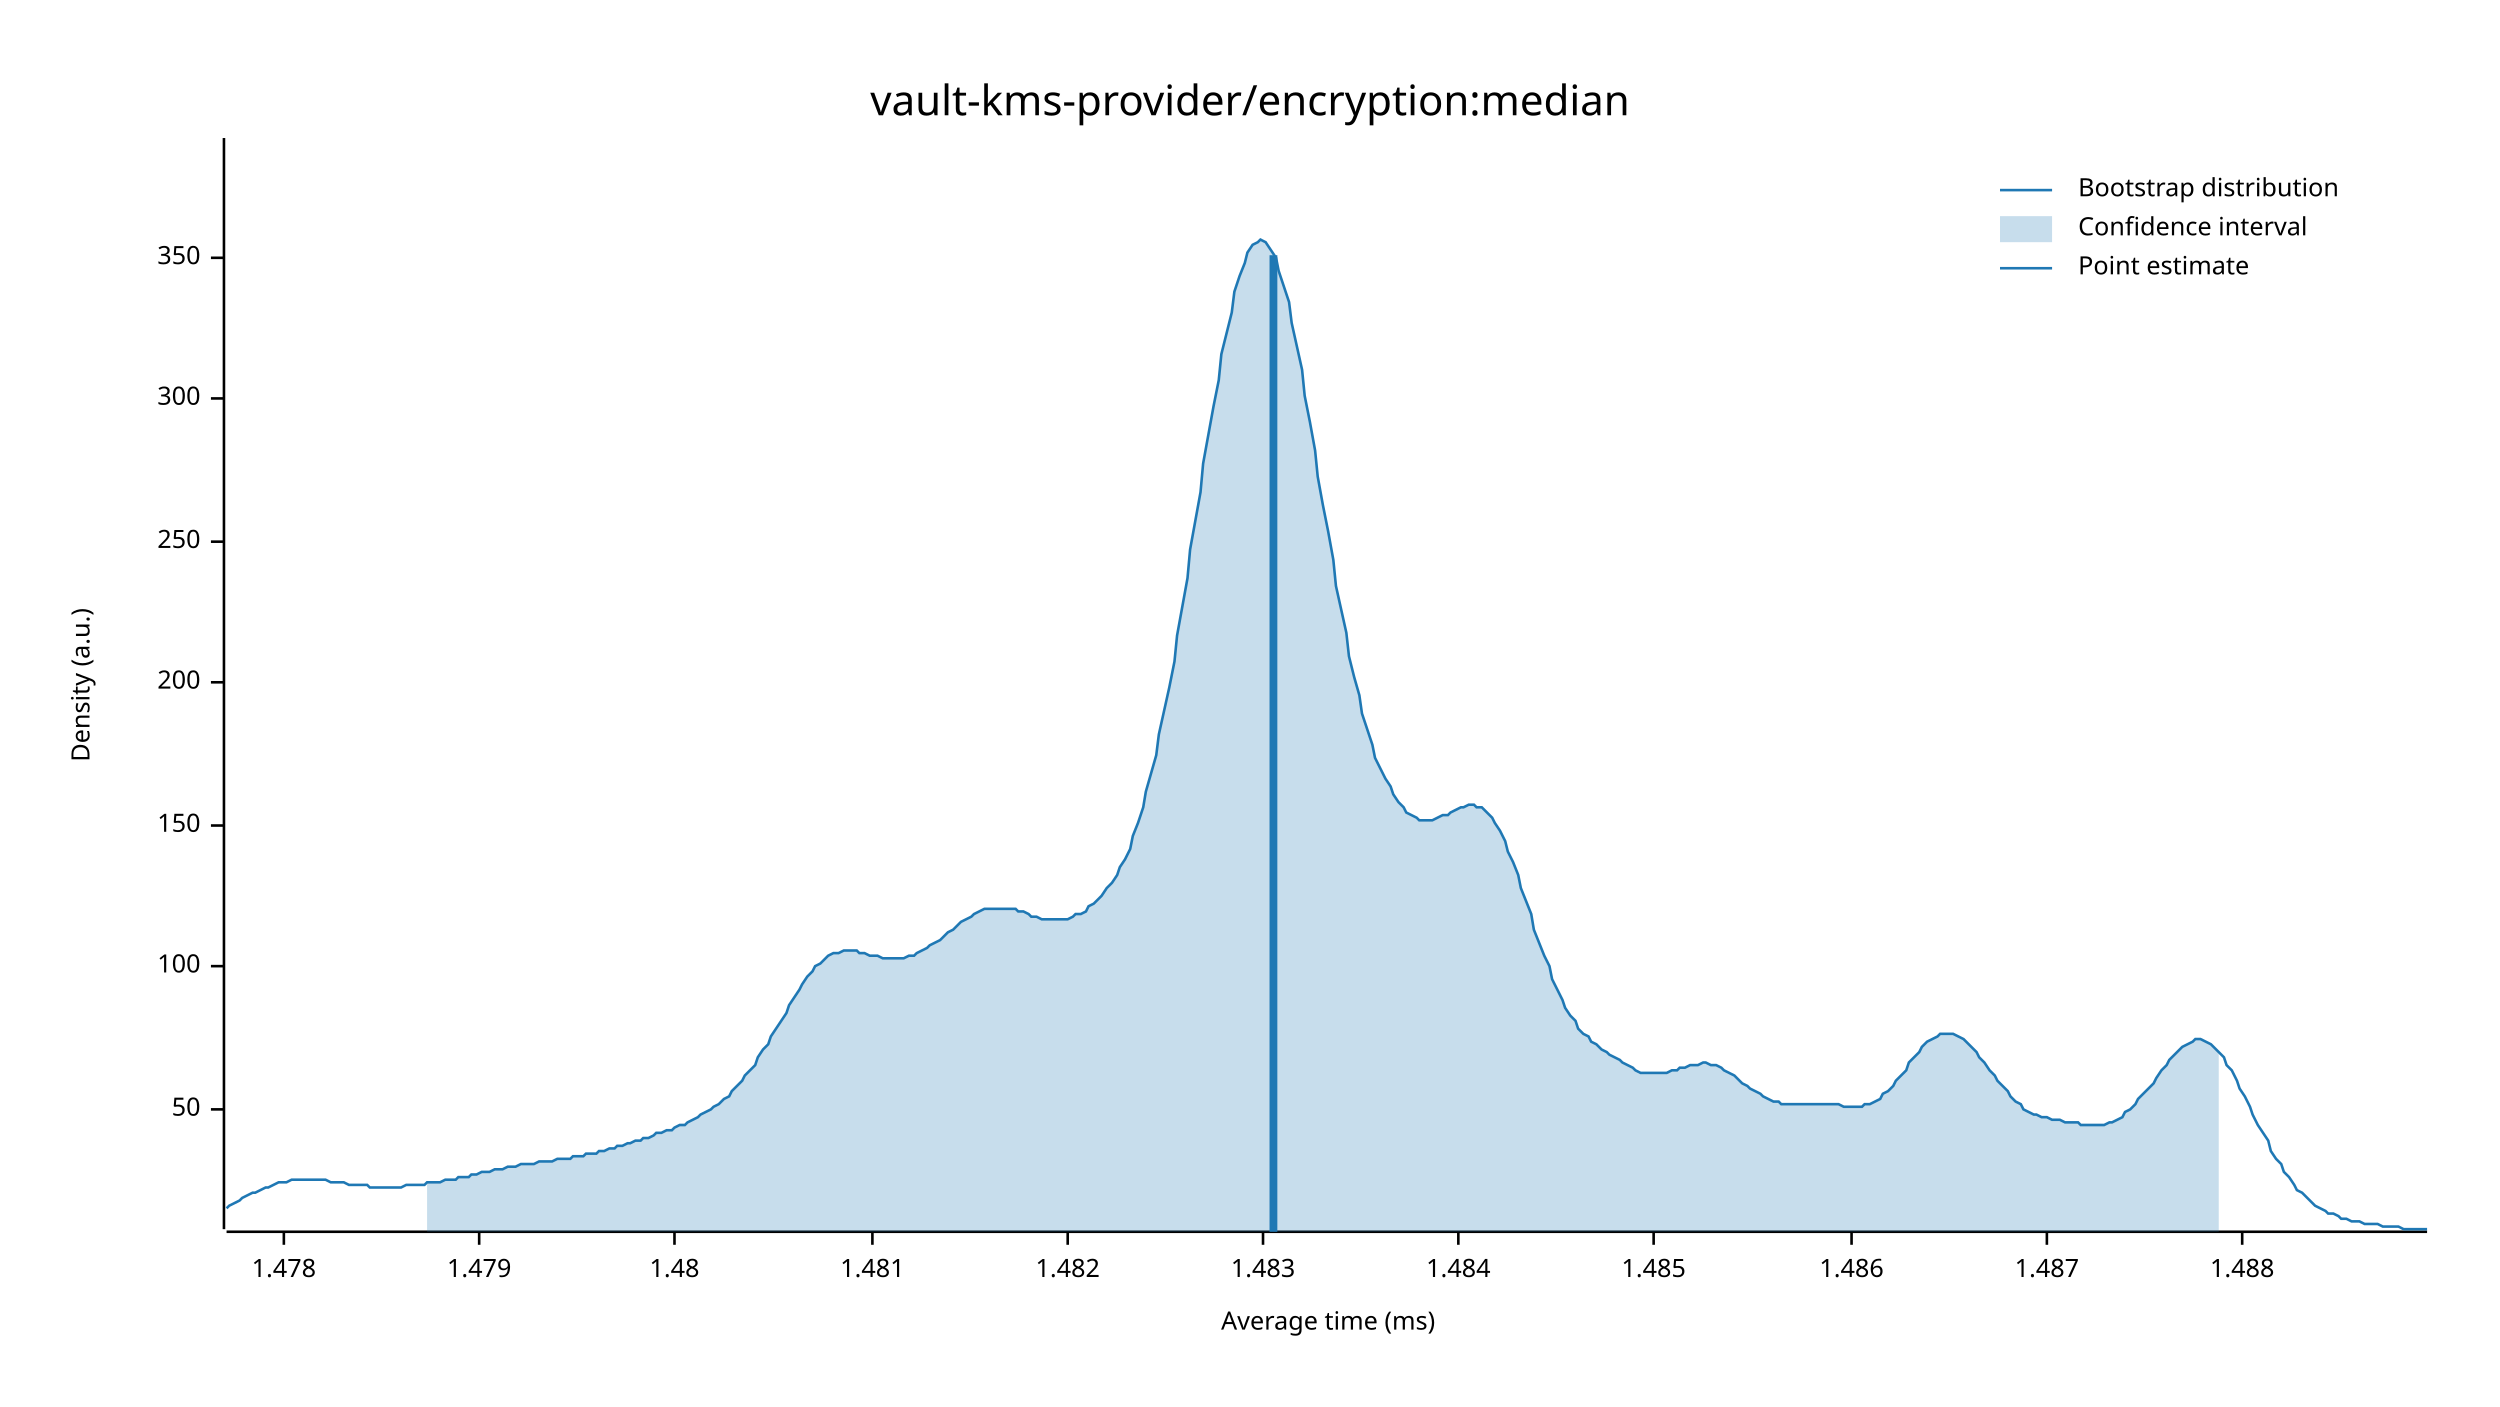
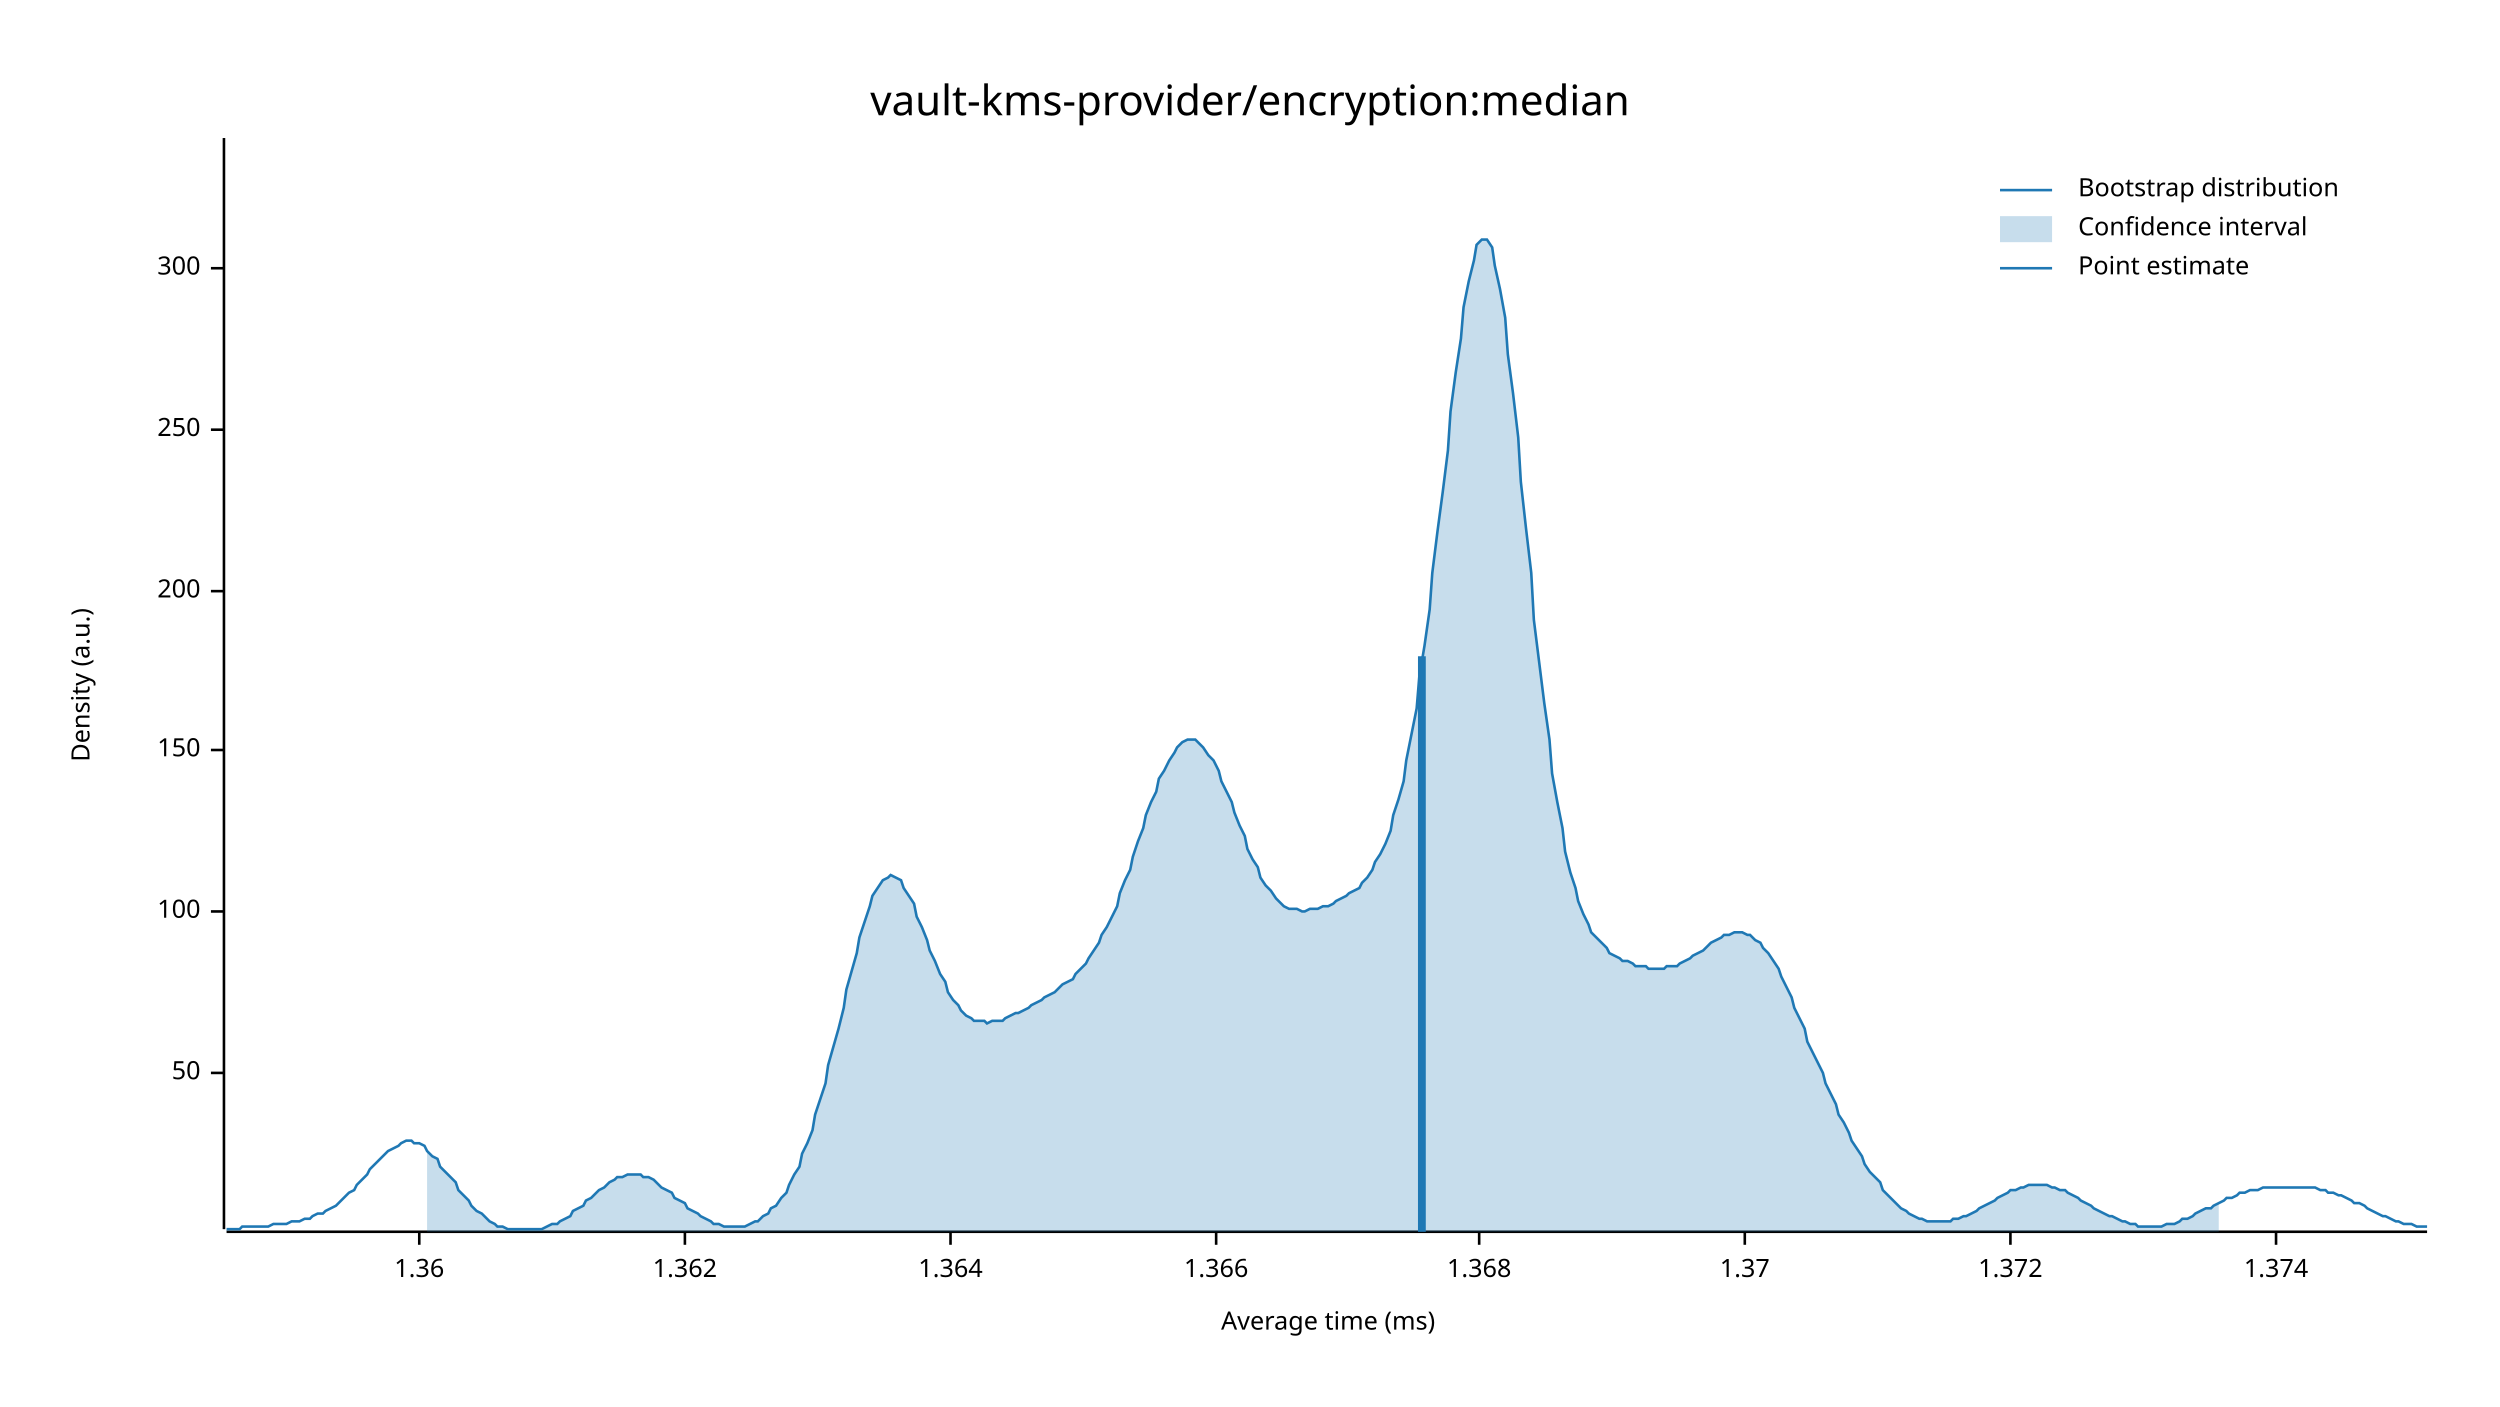
<svg xmlns="http://www.w3.org/2000/svg" width="960" height="540" viewBox="0 0 960 540">
  <text x="480" y="32" dy="0.76em" text-anchor="middle" font-family="sans-serif" font-size="16.129" opacity="1" fill="#000000">
vault-kms-provider/encryption:median
</text>
  <text x="27" y="263" dy="0.76em" text-anchor="middle" font-family="sans-serif" font-size="9.677" opacity="1" fill="#000000" transform="rotate(270, 27, 263)">
Density (a.u.)
</text>
  <text x="510" y="513" dy="-0.5ex" text-anchor="middle" font-family="sans-serif" font-size="9.677" opacity="1" fill="#000000">
Average time (ms)
</text>
  <polyline fill="none" opacity="1" stroke="#000000" stroke-width="1" points="86,53 86,472 " />
-   <text x="77" y="426" dy="0.5ex" text-anchor="end" font-family="sans-serif" font-size="9.677" opacity="1" fill="#000000">
+   <text x="77" y="412" dy="0.5ex" text-anchor="end" font-family="sans-serif" font-size="9.677" opacity="1" fill="#000000">
50
</text>
-   <polyline fill="none" opacity="1" stroke="#000000" stroke-width="1" points="81,426 86,426 " />
-   <text x="77" y="371" dy="0.5ex" text-anchor="end" font-family="sans-serif" font-size="9.677" opacity="1" fill="#000000">
+   <polyline fill="none" opacity="1" stroke="#000000" stroke-width="1" points="81,412 86,412 " />
+   <text x="77" y="350" dy="0.5ex" text-anchor="end" font-family="sans-serif" font-size="9.677" opacity="1" fill="#000000">
100
</text>
-   <polyline fill="none" opacity="1" stroke="#000000" stroke-width="1" points="81,371 86,371 " />
-   <text x="77" y="317" dy="0.5ex" text-anchor="end" font-family="sans-serif" font-size="9.677" opacity="1" fill="#000000">
+   <polyline fill="none" opacity="1" stroke="#000000" stroke-width="1" points="81,350 86,350 " />
+   <text x="77" y="288" dy="0.5ex" text-anchor="end" font-family="sans-serif" font-size="9.677" opacity="1" fill="#000000">
150
</text>
-   <polyline fill="none" opacity="1" stroke="#000000" stroke-width="1" points="81,317 86,317 " />
-   <text x="77" y="262" dy="0.5ex" text-anchor="end" font-family="sans-serif" font-size="9.677" opacity="1" fill="#000000">
+   <polyline fill="none" opacity="1" stroke="#000000" stroke-width="1" points="81,288 86,288 " />
+   <text x="77" y="227" dy="0.5ex" text-anchor="end" font-family="sans-serif" font-size="9.677" opacity="1" fill="#000000">
200
</text>
-   <polyline fill="none" opacity="1" stroke="#000000" stroke-width="1" points="81,262 86,262 " />
-   <text x="77" y="208" dy="0.5ex" text-anchor="end" font-family="sans-serif" font-size="9.677" opacity="1" fill="#000000">
+   <polyline fill="none" opacity="1" stroke="#000000" stroke-width="1" points="81,227 86,227 " />
+   <text x="77" y="165" dy="0.5ex" text-anchor="end" font-family="sans-serif" font-size="9.677" opacity="1" fill="#000000">
250
</text>
-   <polyline fill="none" opacity="1" stroke="#000000" stroke-width="1" points="81,208 86,208 " />
-   <text x="77" y="153" dy="0.5ex" text-anchor="end" font-family="sans-serif" font-size="9.677" opacity="1" fill="#000000">
+   <polyline fill="none" opacity="1" stroke="#000000" stroke-width="1" points="81,165 86,165 " />
+   <text x="77" y="103" dy="0.5ex" text-anchor="end" font-family="sans-serif" font-size="9.677" opacity="1" fill="#000000">
300
</text>
-   <polyline fill="none" opacity="1" stroke="#000000" stroke-width="1" points="81,153 86,153 " />
-   <text x="77" y="99" dy="0.5ex" text-anchor="end" font-family="sans-serif" font-size="9.677" opacity="1" fill="#000000">
- 350
+   <polyline fill="none" opacity="1" stroke="#000000" stroke-width="1" points="81,103 86,103 " />
+   <polyline fill="none" opacity="1" stroke="#000000" stroke-width="1" points="87,473 932,473 " />
+   <text x="161" y="483" dy="0.76em" text-anchor="middle" font-family="sans-serif" font-size="9.677" opacity="1" fill="#000000">
+ 1.36
</text>
-   <polyline fill="none" opacity="1" stroke="#000000" stroke-width="1" points="81,99 86,99 " />
-   <polyline fill="none" opacity="1" stroke="#000000" stroke-width="1" points="87,473 932,473 " />
-   <text x="109" y="483" dy="0.76em" text-anchor="middle" font-family="sans-serif" font-size="9.677" opacity="1" fill="#000000">
- 1.478
+   <polyline fill="none" opacity="1" stroke="#000000" stroke-width="1" points="161,473 161,478 " />
+   <text x="263" y="483" dy="0.76em" text-anchor="middle" font-family="sans-serif" font-size="9.677" opacity="1" fill="#000000">
+ 1.362
</text>
-   <polyline fill="none" opacity="1" stroke="#000000" stroke-width="1" points="109,473 109,478 " />
-   <text x="184" y="483" dy="0.76em" text-anchor="middle" font-family="sans-serif" font-size="9.677" opacity="1" fill="#000000">
- 1.479
+   <polyline fill="none" opacity="1" stroke="#000000" stroke-width="1" points="263,473 263,478 " />
+   <text x="365" y="483" dy="0.76em" text-anchor="middle" font-family="sans-serif" font-size="9.677" opacity="1" fill="#000000">
+ 1.364
</text>
-   <polyline fill="none" opacity="1" stroke="#000000" stroke-width="1" points="184,473 184,478 " />
-   <text x="259" y="483" dy="0.76em" text-anchor="middle" font-family="sans-serif" font-size="9.677" opacity="1" fill="#000000">
- 1.48
+   <polyline fill="none" opacity="1" stroke="#000000" stroke-width="1" points="365,473 365,478 " />
+   <text x="467" y="483" dy="0.76em" text-anchor="middle" font-family="sans-serif" font-size="9.677" opacity="1" fill="#000000">
+ 1.366
</text>
-   <polyline fill="none" opacity="1" stroke="#000000" stroke-width="1" points="259,473 259,478 " />
-   <text x="335" y="483" dy="0.76em" text-anchor="middle" font-family="sans-serif" font-size="9.677" opacity="1" fill="#000000">
- 1.481
+   <polyline fill="none" opacity="1" stroke="#000000" stroke-width="1" points="467,473 467,478 " />
+   <text x="568" y="483" dy="0.76em" text-anchor="middle" font-family="sans-serif" font-size="9.677" opacity="1" fill="#000000">
+ 1.368
</text>
-   <polyline fill="none" opacity="1" stroke="#000000" stroke-width="1" points="335,473 335,478 " />
-   <text x="410" y="483" dy="0.76em" text-anchor="middle" font-family="sans-serif" font-size="9.677" opacity="1" fill="#000000">
- 1.482
+   <polyline fill="none" opacity="1" stroke="#000000" stroke-width="1" points="568,473 568,478 " />
+   <text x="670" y="483" dy="0.76em" text-anchor="middle" font-family="sans-serif" font-size="9.677" opacity="1" fill="#000000">
+ 1.37
</text>
-   <polyline fill="none" opacity="1" stroke="#000000" stroke-width="1" points="410,473 410,478 " />
-   <text x="485" y="483" dy="0.76em" text-anchor="middle" font-family="sans-serif" font-size="9.677" opacity="1" fill="#000000">
- 1.483
+   <polyline fill="none" opacity="1" stroke="#000000" stroke-width="1" points="670,473 670,478 " />
+   <text x="772" y="483" dy="0.76em" text-anchor="middle" font-family="sans-serif" font-size="9.677" opacity="1" fill="#000000">
+ 1.372
</text>
-   <polyline fill="none" opacity="1" stroke="#000000" stroke-width="1" points="485,473 485,478 " />
-   <text x="560" y="483" dy="0.76em" text-anchor="middle" font-family="sans-serif" font-size="9.677" opacity="1" fill="#000000">
- 1.484
+   <polyline fill="none" opacity="1" stroke="#000000" stroke-width="1" points="772,473 772,478 " />
+   <text x="874" y="483" dy="0.76em" text-anchor="middle" font-family="sans-serif" font-size="9.677" opacity="1" fill="#000000">
+ 1.374
</text>
-   <polyline fill="none" opacity="1" stroke="#000000" stroke-width="1" points="560,473 560,478 " />
-   <text x="635" y="483" dy="0.76em" text-anchor="middle" font-family="sans-serif" font-size="9.677" opacity="1" fill="#000000">
- 1.485
- </text>
-   <polyline fill="none" opacity="1" stroke="#000000" stroke-width="1" points="635,473 635,478 " />
-   <text x="711" y="483" dy="0.76em" text-anchor="middle" font-family="sans-serif" font-size="9.677" opacity="1" fill="#000000">
- 1.486
- </text>
-   <polyline fill="none" opacity="1" stroke="#000000" stroke-width="1" points="711,473 711,478 " />
-   <text x="786" y="483" dy="0.76em" text-anchor="middle" font-family="sans-serif" font-size="9.677" opacity="1" fill="#000000">
- 1.487
- </text>
-   <polyline fill="none" opacity="1" stroke="#000000" stroke-width="1" points="786,473 786,478 " />
-   <text x="861" y="483" dy="0.76em" text-anchor="middle" font-family="sans-serif" font-size="9.677" opacity="1" fill="#000000">
- 1.488
- </text>
-   <polyline fill="none" opacity="1" stroke="#000000" stroke-width="1" points="861,473 861,478 " />
-   <polyline fill="none" opacity="1" stroke="#1F78B4" stroke-width="1" points="87,464 88,463 90,462 92,461 93,460 95,459 97,458 98,458 100,457 102,456 103,456 105,455 107,454 109,454 110,454 112,453 114,453 115,453 117,453 119,453 120,453 122,453 124,453 125,453 127,454 129,454 131,454 132,454 134,455 136,455 137,455 139,455 141,455 142,456 144,456 146,456 147,456 149,456 151,456 153,456 154,456 156,455 158,455 159,455 161,455 163,455 164,454 166,454 168,454 169,454 171,453 173,453 175,453 176,452 178,452 180,452 181,451 183,451 185,450 186,450 188,450 190,449 191,449 193,449 195,448 197,448 198,448 200,447 202,447 203,447 205,447 207,446 208,446 210,446 212,446 214,445 215,445 217,445 219,445 220,444 222,444 224,444 225,443 227,443 229,443 230,442 232,442 234,441 236,441 237,440 239,440 241,439 242,439 244,438 246,438 247,437 249,437 251,436 252,435 254,435 256,434 258,434 259,433 261,432 263,432 264,431 266,430 268,429 269,428 271,427 273,426 274,425 276,424 278,422 280,421 281,419 283,417 285,415 286,413 288,411 290,409 291,406 293,403 295,401 296,398 298,395 300,392 302,389 303,386 305,383 307,380 308,378 310,375 312,373 313,371 315,370 317,368 318,367 320,366 322,366 324,365 325,365 327,365 329,365 330,366 332,366 334,367 335,367 337,367 339,368 341,368 342,368 344,368 346,368 347,368 349,367 351,367 352,366 354,365 356,364 357,363 359,362 361,361 363,359 364,358 366,357 368,355 369,354 371,353 373,352 374,351 376,350 378,349 379,349 381,349 383,349 385,349 386,349 388,349 390,349 391,350 393,350 395,351 396,352 398,352 400,353 401,353 403,353 405,353 407,353 408,353 410,353 412,352 413,351 415,351 417,350 418,348 420,347 422,345 423,344 425,341 427,339 429,336 430,333 432,330 434,326 435,321 437,316 439,310 440,304 442,297 444,290 445,282 447,273 449,264 451,254 452,244 454,233 456,222 457,211 459,200 461,189 462,178 464,167 466,156 468,146 469,136 471,128 473,120 474,112 476,106 478,101 479,97 481,94 483,93 484,92 486,93 488,96 490,99 491,104 493,110 495,116 496,124 498,133 500,142 501,152 503,162 505,173 506,183 508,194 510,204 512,215 513,225 515,234 517,243 518,252 520,260 522,267 523,274 525,280 527,286 528,291 530,295 532,299 534,302 535,305 537,308 539,310 540,312 542,313 544,314 545,315 547,315 549,315 550,315 552,314 554,313 556,313 557,312 559,311 561,310 562,310 564,309 566,309 567,310 569,310 571,312 573,314 574,316 576,319 578,323 579,327 581,331 583,336 584,341 586,346 588,351 589,357 591,362 593,367 595,371 596,376 598,380 600,384 601,387 603,390 605,392 606,395 608,397 610,398 611,400 613,401 615,403 617,404 618,405 620,406 622,407 623,408 625,409 627,410 628,411 630,412 632,412 633,412 635,412 637,412 639,412 640,412 642,411 644,411 645,410 647,410 649,409 650,409 652,409 654,408 655,408 657,409 659,409 661,410 662,411 664,412 666,413 667,414 669,416 671,417 672,418 674,419 676,420 677,421 679,422 681,423 683,423 684,424 686,424 688,424 689,424 691,424 693,424 694,424 696,424 698,424 700,424 701,424 703,424 705,424 706,424 708,425 710,425 711,425 713,425 715,425 716,424 718,424 720,423 722,422 723,420 725,419 727,417 728,415 730,413 732,411 733,408 735,406 737,404 738,402 740,400 742,399 744,398 745,397 747,397 749,397 750,397 752,398 754,399 755,400 757,402 759,404 760,406 762,408 764,411 766,413 767,415 769,417 771,419 772,421 774,423 776,424 777,426 779,427 781,428 782,428 784,429 786,429 788,430 789,430 791,430 793,431 794,431 796,431 798,431 799,432 801,432 803,432 804,432 806,432 808,432 810,431 811,431 813,430 815,429 816,427 818,426 820,424 821,422 823,420 825,418 827,416 828,414 830,411 832,409 833,407 835,405 837,403 838,402 840,401 842,400 843,399 845,399 847,400 849,401 850,402 852,404 854,406 855,409 857,411 859,415 860,418 862,421 864,425 865,428 867,432 869,435 871,438 872,442 874,445 876,447 877,450 879,452 881,455 882,457 884,458 886,460 887,461 889,463 891,464 893,465 894,466 896,466 898,467 899,468 901,468 903,469 904,469 906,469 908,470 909,470 911,470 913,470 915,471 916,471 918,471 920,471 921,471 923,472 925,472 926,472 928,472 930,472 932,472 " />
-   <polygon opacity="0.25" fill="#1F78B4" points="164,454 166,454 168,454 169,454 171,453 173,453 175,453 176,452 178,452 180,452 181,451 183,451 185,450 186,450 188,450 190,449 191,449 193,449 195,448 197,448 198,448 200,447 202,447 203,447 205,447 207,446 208,446 210,446 212,446 214,445 215,445 217,445 219,445 220,444 222,444 224,444 225,443 227,443 229,443 230,442 232,442 234,441 236,441 237,440 239,440 241,439 242,439 244,438 246,438 247,437 249,437 251,436 252,435 254,435 256,434 258,434 259,433 261,432 263,432 264,431 266,430 268,429 269,428 271,427 273,426 274,425 276,424 278,422 280,421 281,419 283,417 285,415 286,413 288,411 290,409 291,406 293,403 295,401 296,398 298,395 300,392 302,389 303,386 305,383 307,380 308,378 310,375 312,373 313,371 315,370 317,368 318,367 320,366 322,366 324,365 325,365 327,365 329,365 330,366 332,366 334,367 335,367 337,367 339,368 341,368 342,368 344,368 346,368 347,368 349,367 351,367 352,366 354,365 356,364 357,363 359,362 361,361 363,359 364,358 366,357 368,355 369,354 371,353 373,352 374,351 376,350 378,349 379,349 381,349 383,349 385,349 386,349 388,349 390,349 391,350 393,350 395,351 396,352 398,352 400,353 401,353 403,353 405,353 407,353 408,353 410,353 412,352 413,351 415,351 417,350 418,348 420,347 422,345 423,344 425,341 427,339 429,336 430,333 432,330 434,326 435,321 437,316 439,310 440,304 442,297 444,290 445,282 447,273 449,264 451,254 452,244 454,233 456,222 457,211 459,200 461,189 462,178 464,167 466,156 468,146 469,136 471,128 473,120 474,112 476,106 478,101 479,97 481,94 483,93 484,92 486,93 488,96 490,99 491,104 493,110 495,116 496,124 498,133 500,142 501,152 503,162 505,173 506,183 508,194 510,204 512,215 513,225 515,234 517,243 518,252 520,260 522,267 523,274 525,280 527,286 528,291 530,295 532,299 534,302 535,305 537,308 539,310 540,312 542,313 544,314 545,315 547,315 549,315 550,315 552,314 554,313 556,313 557,312 559,311 561,310 562,310 564,309 566,309 567,310 569,310 571,312 573,314 574,316 576,319 578,323 579,327 581,331 583,336 584,341 586,346 588,351 589,357 591,362 593,367 595,371 596,376 598,380 600,384 601,387 603,390 605,392 606,395 608,397 610,398 611,400 613,401 615,403 617,404 618,405 620,406 622,407 623,408 625,409 627,410 628,411 630,412 632,412 633,412 635,412 637,412 639,412 640,412 642,411 644,411 645,410 647,410 649,409 650,409 652,409 654,408 655,408 657,409 659,409 661,410 662,411 664,412 666,413 667,414 669,416 671,417 672,418 674,419 676,420 677,421 679,422 681,423 683,423 684,424 686,424 688,424 689,424 691,424 693,424 694,424 696,424 698,424 700,424 701,424 703,424 705,424 706,424 708,425 710,425 711,425 713,425 715,425 716,424 718,424 720,423 722,422 723,420 725,419 727,417 728,415 730,413 732,411 733,408 735,406 737,404 738,402 740,400 742,399 744,398 745,397 747,397 749,397 750,397 752,398 754,399 755,400 757,402 759,404 760,406 762,408 764,411 766,413 767,415 769,417 771,419 772,421 774,423 776,424 777,426 779,427 781,428 782,428 784,429 786,429 788,430 789,430 791,430 793,431 794,431 796,431 798,431 799,432 801,432 803,432 804,432 806,432 808,432 810,431 811,431 813,430 815,429 816,427 818,426 820,424 821,422 823,420 825,418 827,416 828,414 830,411 832,409 833,407 835,405 837,403 838,402 840,401 842,400 843,399 845,399 847,400 849,401 850,402 852,404 852,473 164,473 " />
-   <polyline fill="none" opacity="1" stroke="#1F78B4" stroke-width="3" points="489,473 489,98 " />
+   <polyline fill="none" opacity="1" stroke="#000000" stroke-width="1" points="874,473 874,478 " />
+   <polyline fill="none" opacity="1" stroke="#1F78B4" stroke-width="1" points="87,472 88,472 90,472 92,472 93,471 95,471 97,471 98,471 100,471 102,471 103,471 105,470 107,470 109,470 110,470 112,469 114,469 115,469 117,468 119,468 120,467 122,466 124,466 125,465 127,464 129,463 131,461 132,460 134,458 136,457 137,455 139,453 141,451 142,449 144,447 146,445 147,444 149,442 151,441 153,440 154,439 156,438 158,438 159,439 161,439 163,440 164,442 166,444 168,445 169,448 171,450 173,452 175,454 176,457 178,459 180,461 181,463 183,465 185,466 186,467 188,469 190,470 191,471 193,471 195,472 197,472 198,472 200,472 202,472 203,472 205,472 207,472 208,472 210,471 212,470 214,470 215,469 217,468 219,467 220,465 222,464 224,463 225,461 227,460 229,458 230,457 232,456 234,454 236,453 237,452 239,452 241,451 242,451 244,451 246,451 247,452 249,452 251,453 252,454 254,456 256,457 258,458 259,460 261,461 263,462 264,464 266,465 268,466 269,467 271,468 273,469 274,470 276,470 278,471 280,471 281,471 283,471 285,471 286,471 288,470 290,469 291,469 293,467 295,466 296,464 298,463 300,460 302,458 303,455 305,451 307,448 308,443 310,439 312,434 313,428 315,422 317,416 318,409 320,402 322,395 324,387 325,380 327,373 329,366 330,360 332,354 334,348 335,344 337,341 339,338 341,337 342,336 344,337 346,338 347,341 349,344 351,347 352,352 354,356 356,361 357,365 359,369 361,374 363,377 364,381 366,384 368,386 369,388 371,390 373,391 374,392 376,392 378,392 379,393 381,392 383,392 385,392 386,391 388,390 390,389 391,389 393,388 395,387 396,386 398,385 400,384 401,383 403,382 405,381 407,379 408,378 410,377 412,376 413,374 415,372 417,370 418,368 420,365 422,362 423,359 425,356 427,352 429,348 430,343 432,338 434,334 435,329 437,323 439,318 440,313 442,308 444,304 445,299 447,296 449,292 451,289 452,287 454,285 456,284 457,284 459,284 461,286 462,287 464,290 466,292 468,296 469,300 471,304 473,308 474,312 476,317 478,321 479,326 481,330 483,333 484,337 486,340 488,342 490,345 491,346 493,348 495,349 496,349 498,349 500,350 501,350 503,349 505,349 506,349 508,348 510,348 512,347 513,346 515,345 517,344 518,343 520,342 522,341 523,339 525,337 527,334 528,331 530,328 532,324 534,319 535,313 537,307 539,300 540,292 542,282 544,272 545,260 547,248 549,234 550,220 552,204 554,189 556,173 557,158 559,143 561,130 562,118 564,108 566,100 567,94 569,92 571,92 573,95 574,102 576,111 578,122 579,136 581,151 583,168 584,185 586,203 588,220 589,238 591,254 593,270 595,284 596,297 598,308 600,318 601,327 603,335 605,341 606,346 608,351 610,355 611,358 613,360 615,362 617,364 618,366 620,367 622,368 623,369 625,369 627,370 628,371 630,371 632,371 633,372 635,372 637,372 639,372 640,371 642,371 644,371 645,370 647,369 649,368 650,367 652,366 654,365 655,364 657,362 659,361 661,360 662,359 664,359 666,358 667,358 669,358 671,359 672,359 674,361 676,362 677,364 679,366 681,369 683,372 684,375 686,379 688,383 689,387 691,391 693,395 694,400 696,404 698,408 700,412 701,416 703,420 705,424 706,428 708,431 710,435 711,438 713,441 715,444 716,447 718,450 720,452 722,454 723,457 725,459 727,461 728,462 730,464 732,465 733,466 735,467 737,468 738,468 740,469 742,469 744,469 745,469 747,469 749,469 750,468 752,468 754,467 755,467 757,466 759,465 760,464 762,463 764,462 766,461 767,460 769,459 771,458 772,457 774,457 776,456 777,456 779,455 781,455 782,455 784,455 786,455 788,456 789,456 791,457 793,457 794,458 796,459 798,460 799,461 801,462 803,463 804,464 806,465 808,466 810,467 811,467 813,468 815,469 816,469 818,470 820,470 821,471 823,471 825,471 827,471 828,471 830,471 832,470 833,470 835,470 837,469 838,468 840,468 842,467 843,466 845,465 847,464 849,464 850,463 852,462 854,461 855,460 857,460 859,459 860,458 862,458 864,457 865,457 867,457 869,456 871,456 872,456 874,456 876,456 877,456 879,456 881,456 882,456 884,456 886,456 887,456 889,456 891,457 893,457 894,458 896,458 898,459 899,459 901,460 903,461 904,462 906,462 908,463 909,464 911,465 913,466 915,467 916,467 918,468 920,469 921,469 923,470 925,470 926,470 928,471 930,471 932,471 " />
+   <polygon opacity="0.25" fill="#1F78B4" points="164,442 166,444 168,445 169,448 171,450 173,452 175,454 176,457 178,459 180,461 181,463 183,465 185,466 186,467 188,469 190,470 191,471 193,471 195,472 197,472 198,472 200,472 202,472 203,472 205,472 207,472 208,472 210,471 212,470 214,470 215,469 217,468 219,467 220,465 222,464 224,463 225,461 227,460 229,458 230,457 232,456 234,454 236,453 237,452 239,452 241,451 242,451 244,451 246,451 247,452 249,452 251,453 252,454 254,456 256,457 258,458 259,460 261,461 263,462 264,464 266,465 268,466 269,467 271,468 273,469 274,470 276,470 278,471 280,471 281,471 283,471 285,471 286,471 288,470 290,469 291,469 293,467 295,466 296,464 298,463 300,460 302,458 303,455 305,451 307,448 308,443 310,439 312,434 313,428 315,422 317,416 318,409 320,402 322,395 324,387 325,380 327,373 329,366 330,360 332,354 334,348 335,344 337,341 339,338 341,337 342,336 344,337 346,338 347,341 349,344 351,347 352,352 354,356 356,361 357,365 359,369 361,374 363,377 364,381 366,384 368,386 369,388 371,390 373,391 374,392 376,392 378,392 379,393 381,392 383,392 385,392 386,391 388,390 390,389 391,389 393,388 395,387 396,386 398,385 400,384 401,383 403,382 405,381 407,379 408,378 410,377 412,376 413,374 415,372 417,370 418,368 420,365 422,362 423,359 425,356 427,352 429,348 430,343 432,338 434,334 435,329 437,323 439,318 440,313 442,308 444,304 445,299 447,296 449,292 451,289 452,287 454,285 456,284 457,284 459,284 461,286 462,287 464,290 466,292 468,296 469,300 471,304 473,308 474,312 476,317 478,321 479,326 481,330 483,333 484,337 486,340 488,342 490,345 491,346 493,348 495,349 496,349 498,349 500,350 501,350 503,349 505,349 506,349 508,348 510,348 512,347 513,346 515,345 517,344 518,343 520,342 522,341 523,339 525,337 527,334 528,331 530,328 532,324 534,319 535,313 537,307 539,300 540,292 542,282 544,272 545,260 547,248 549,234 550,220 552,204 554,189 556,173 557,158 559,143 561,130 562,118 564,108 566,100 567,94 569,92 571,92 573,95 574,102 576,111 578,122 579,136 581,151 583,168 584,185 586,203 588,220 589,238 591,254 593,270 595,284 596,297 598,308 600,318 601,327 603,335 605,341 606,346 608,351 610,355 611,358 613,360 615,362 617,364 618,366 620,367 622,368 623,369 625,369 627,370 628,371 630,371 632,371 633,372 635,372 637,372 639,372 640,371 642,371 644,371 645,370 647,369 649,368 650,367 652,366 654,365 655,364 657,362 659,361 661,360 662,359 664,359 666,358 667,358 669,358 671,359 672,359 674,361 676,362 677,364 679,366 681,369 683,372 684,375 686,379 688,383 689,387 691,391 693,395 694,400 696,404 698,408 700,412 701,416 703,420 705,424 706,428 708,431 710,435 711,438 713,441 715,444 716,447 718,450 720,452 722,454 723,457 725,459 727,461 728,462 730,464 732,465 733,466 735,467 737,468 738,468 740,469 742,469 744,469 745,469 747,469 749,469 750,468 752,468 754,467 755,467 757,466 759,465 760,464 762,463 764,462 766,461 767,460 769,459 771,458 772,457 774,457 776,456 777,456 779,455 781,455 782,455 784,455 786,455 788,456 789,456 791,457 793,457 794,458 796,459 798,460 799,461 801,462 803,463 804,464 806,465 808,466 810,467 811,467 813,468 815,469 816,469 818,470 820,470 821,471 823,471 825,471 827,471 828,471 830,471 832,470 833,470 835,470 837,469 838,468 840,468 842,467 843,466 845,465 847,464 849,464 850,463 852,462 852,473 164,473 " />
+   <polyline fill="none" opacity="1" stroke="#1F78B4" stroke-width="3" points="546,473 546,252 " />
  <text x="798" y="68" dy="0.76em" text-anchor="start" font-family="sans-serif" font-size="9.677" opacity="1" fill="#000000">
Bootstrap distribution
</text>
  <text x="798" y="83" dy="0.76em" text-anchor="start" font-family="sans-serif" font-size="9.677" opacity="1" fill="#000000">
Confidence interval
</text>
  <text x="798" y="98" dy="0.76em" text-anchor="start" font-family="sans-serif" font-size="9.677" opacity="1" fill="#000000">
Point estimate
</text>
  <polyline fill="none" opacity="1" stroke="#1F78B4" stroke-width="1" points="768,73 788,73 " />
  <rect x="768" y="83" width="20" height="10" opacity="0.25" fill="#1F78B4" stroke="none" />
  <polyline fill="none" opacity="1" stroke="#1F78B4" stroke-width="1" points="768,103 788,103 " />
</svg>
